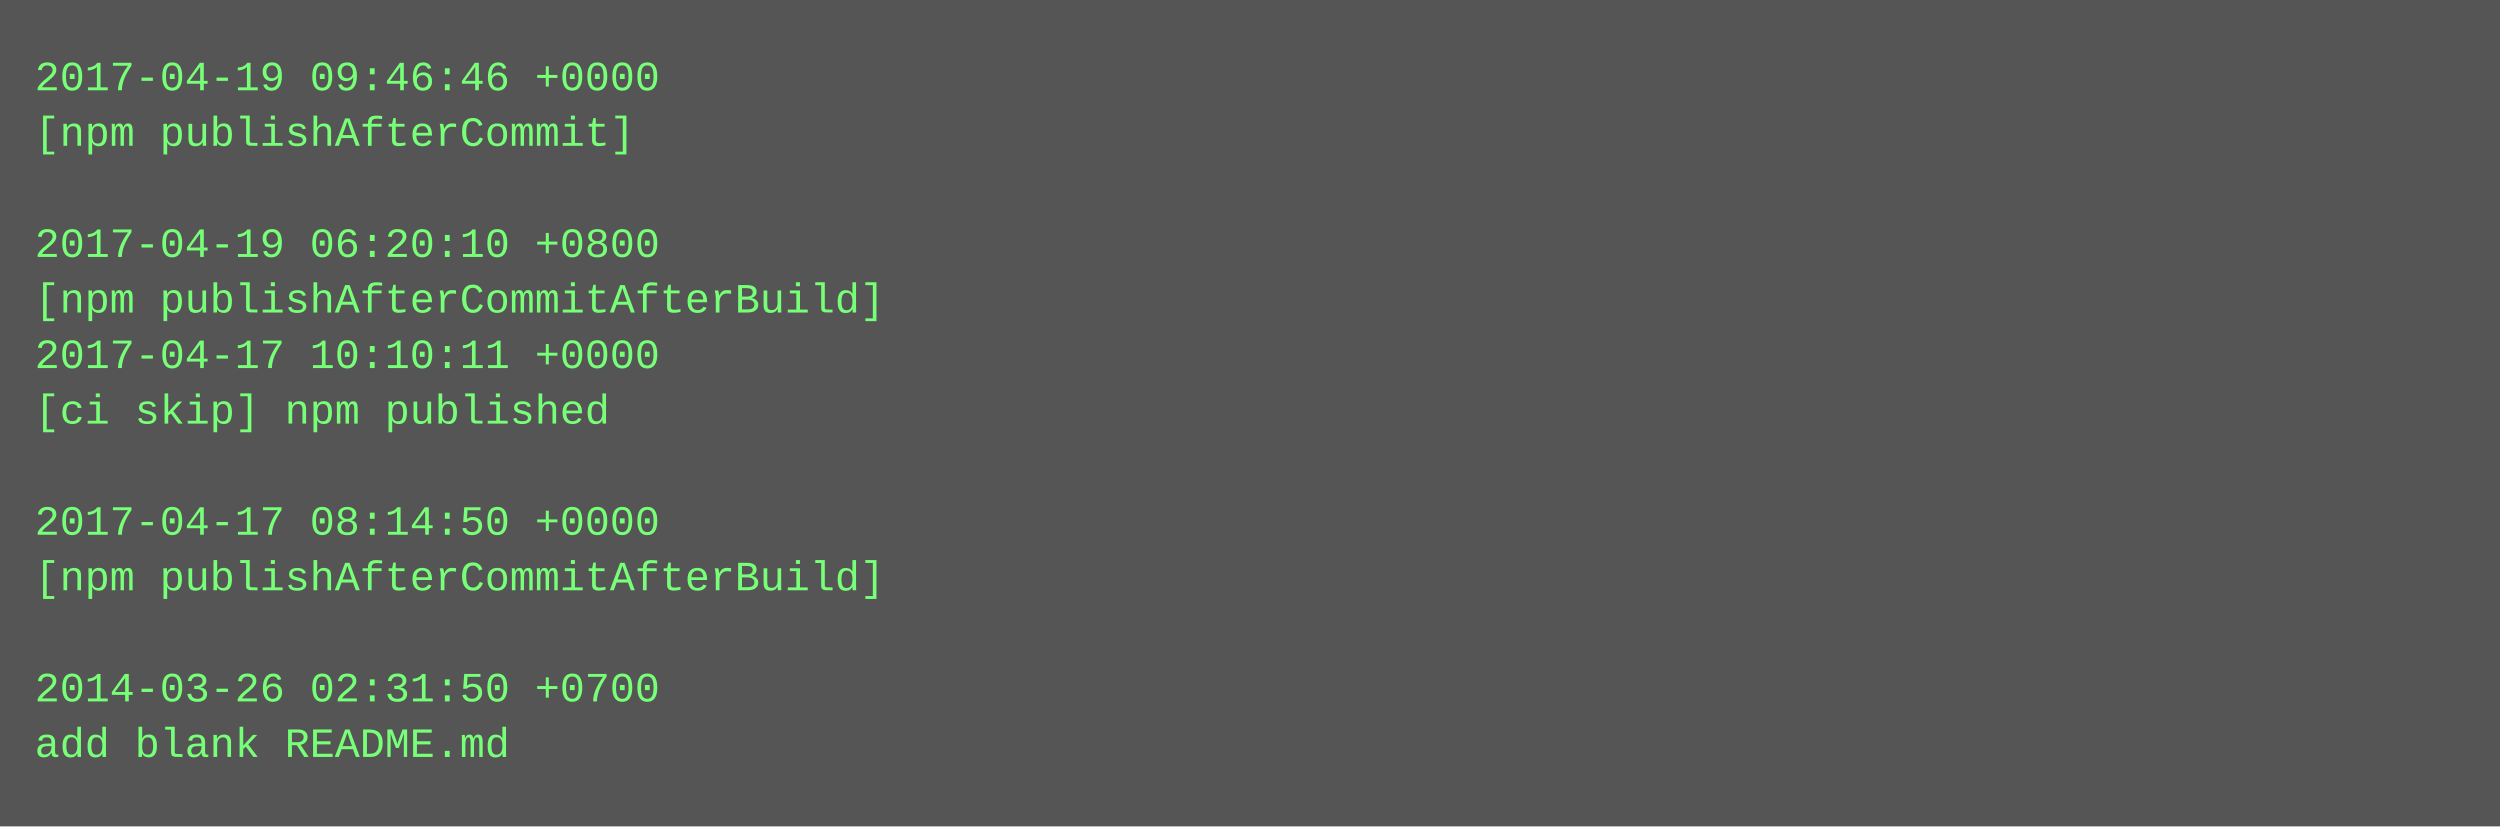
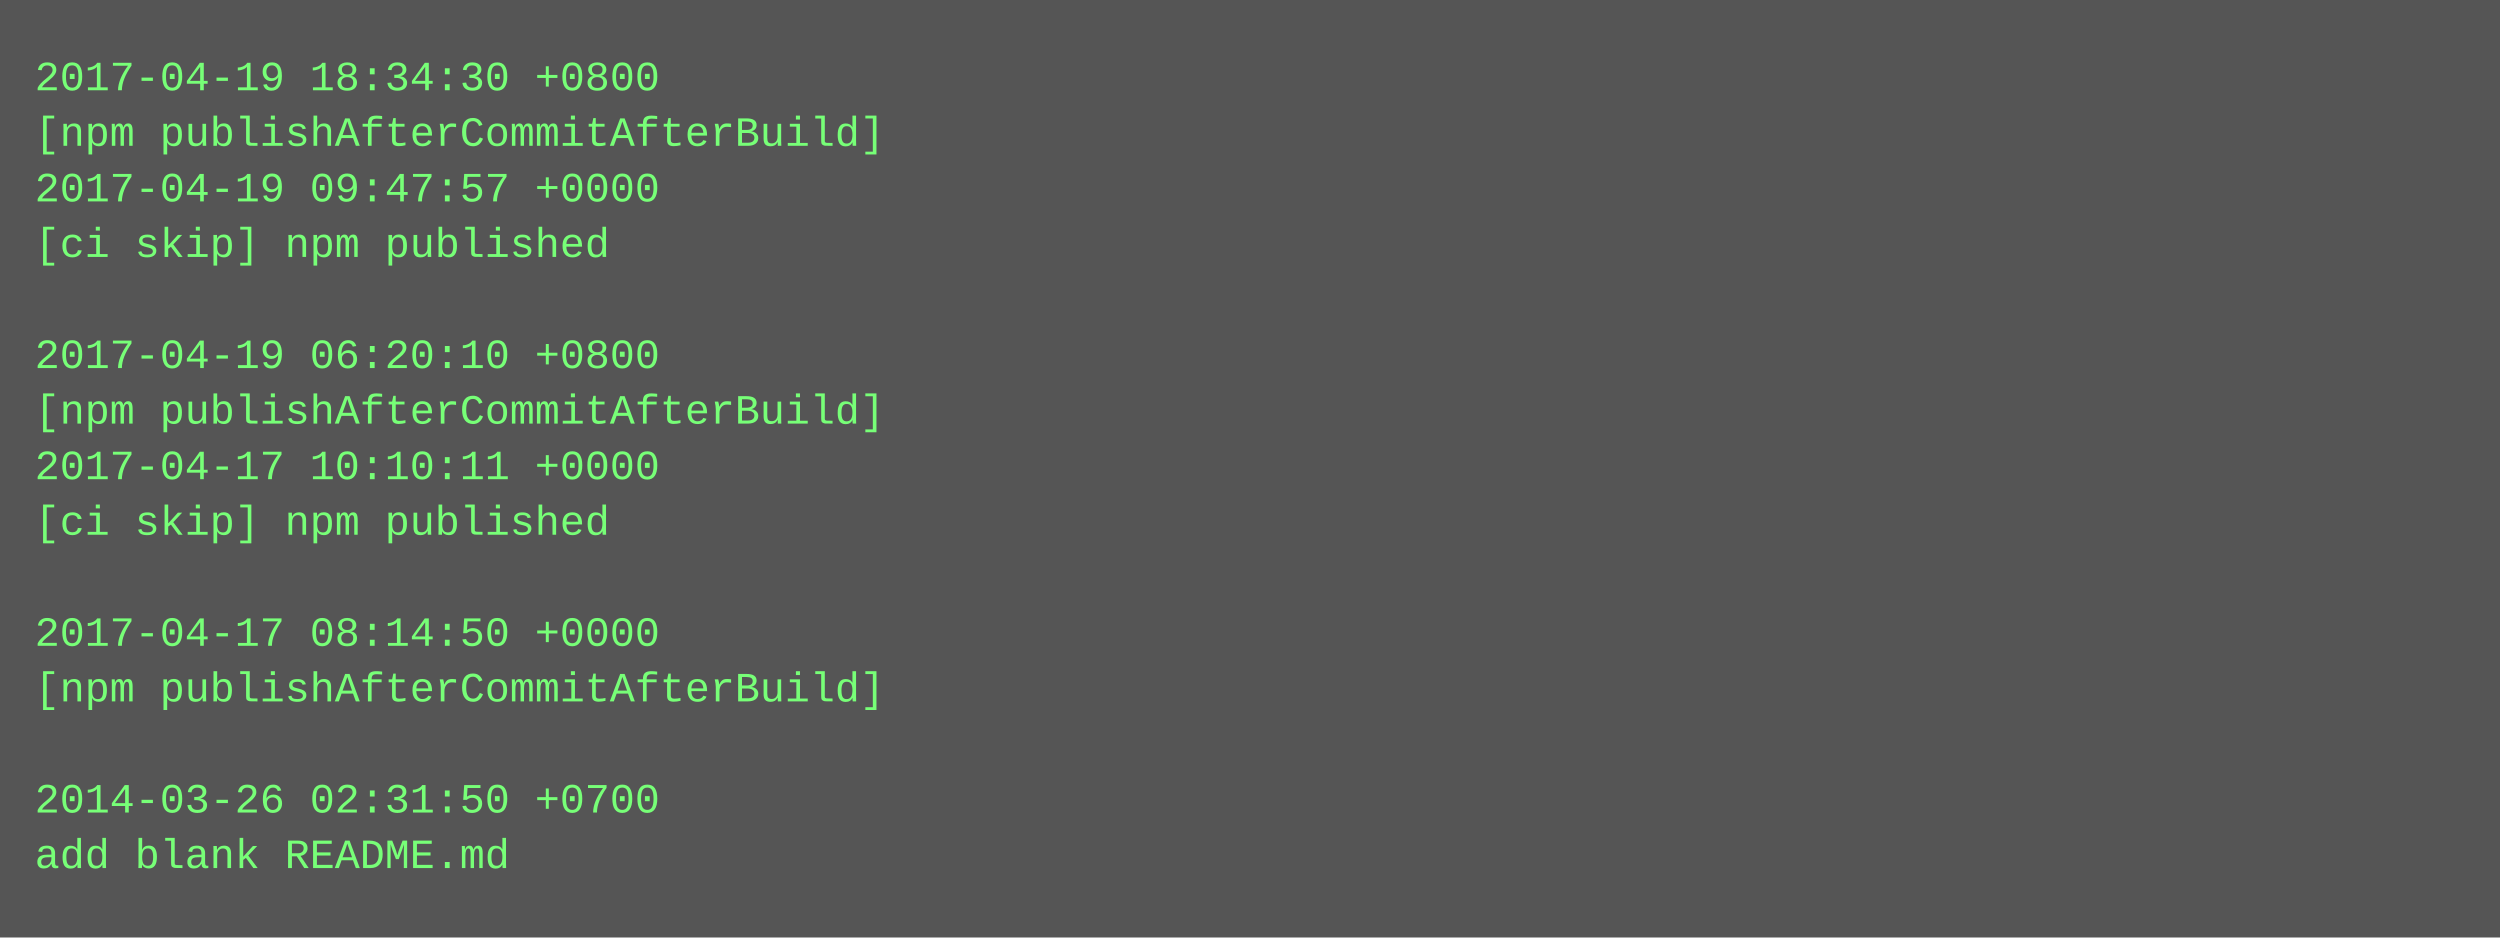
- <svg xmlns="http://www.w3.org/2000/svg" height="238" width="720">
-   <rect height="238" fill="#555" width="720" />
+ <svg xmlns="http://www.w3.org/2000/svg" height="270" width="720">
+   <rect height="270" fill="#555" width="720" />
  <text fill="#7f7" font-family="Courier New" font-size="12" xml:space="preserve">
-     <tspan x="10" y="26">2017-04-19 09:46:46 +0000</tspan>
-     <tspan x="10" y="42">[npm publishAfterCommit]</tspan>
-     <tspan x="10" y="58" />
-     <tspan x="10" y="74">2017-04-19 06:20:10 +0800</tspan>
-     <tspan x="10" y="90">[npm publishAfterCommitAfterBuild]</tspan>
-     <tspan x="10" y="106">2017-04-17 10:10:11 +0000</tspan>
-     <tspan x="10" y="122">[ci skip] npm published</tspan>
-     <tspan x="10" y="138" />
-     <tspan x="10" y="154">2017-04-17 08:14:50 +0000</tspan>
-     <tspan x="10" y="170">[npm publishAfterCommitAfterBuild]</tspan>
-     <tspan x="10" y="186" />
-     <tspan x="10" y="202">2014-03-26 02:31:50 +0700</tspan>
-     <tspan x="10" y="218">add blank README.md</tspan>
+     <tspan x="10" y="26">2017-04-19 18:34:30 +0800</tspan>
+     <tspan x="10" y="42">[npm publishAfterCommitAfterBuild]</tspan>
+     <tspan x="10" y="58">2017-04-19 09:47:57 +0000</tspan>
+     <tspan x="10" y="74">[ci skip] npm published</tspan>
+     <tspan x="10" y="90" />
+     <tspan x="10" y="106">2017-04-19 06:20:10 +0800</tspan>
+     <tspan x="10" y="122">[npm publishAfterCommitAfterBuild]</tspan>
+     <tspan x="10" y="138">2017-04-17 10:10:11 +0000</tspan>
+     <tspan x="10" y="154">[ci skip] npm published</tspan>
+     <tspan x="10" y="170" />
+     <tspan x="10" y="186">2017-04-17 08:14:50 +0000</tspan>
+     <tspan x="10" y="202">[npm publishAfterCommitAfterBuild]</tspan>
+     <tspan x="10" y="218" />
+     <tspan x="10" y="234">2014-03-26 02:31:50 +0700</tspan>
+     <tspan x="10" y="250">add blank README.md</tspan>
  </text>
</svg>
